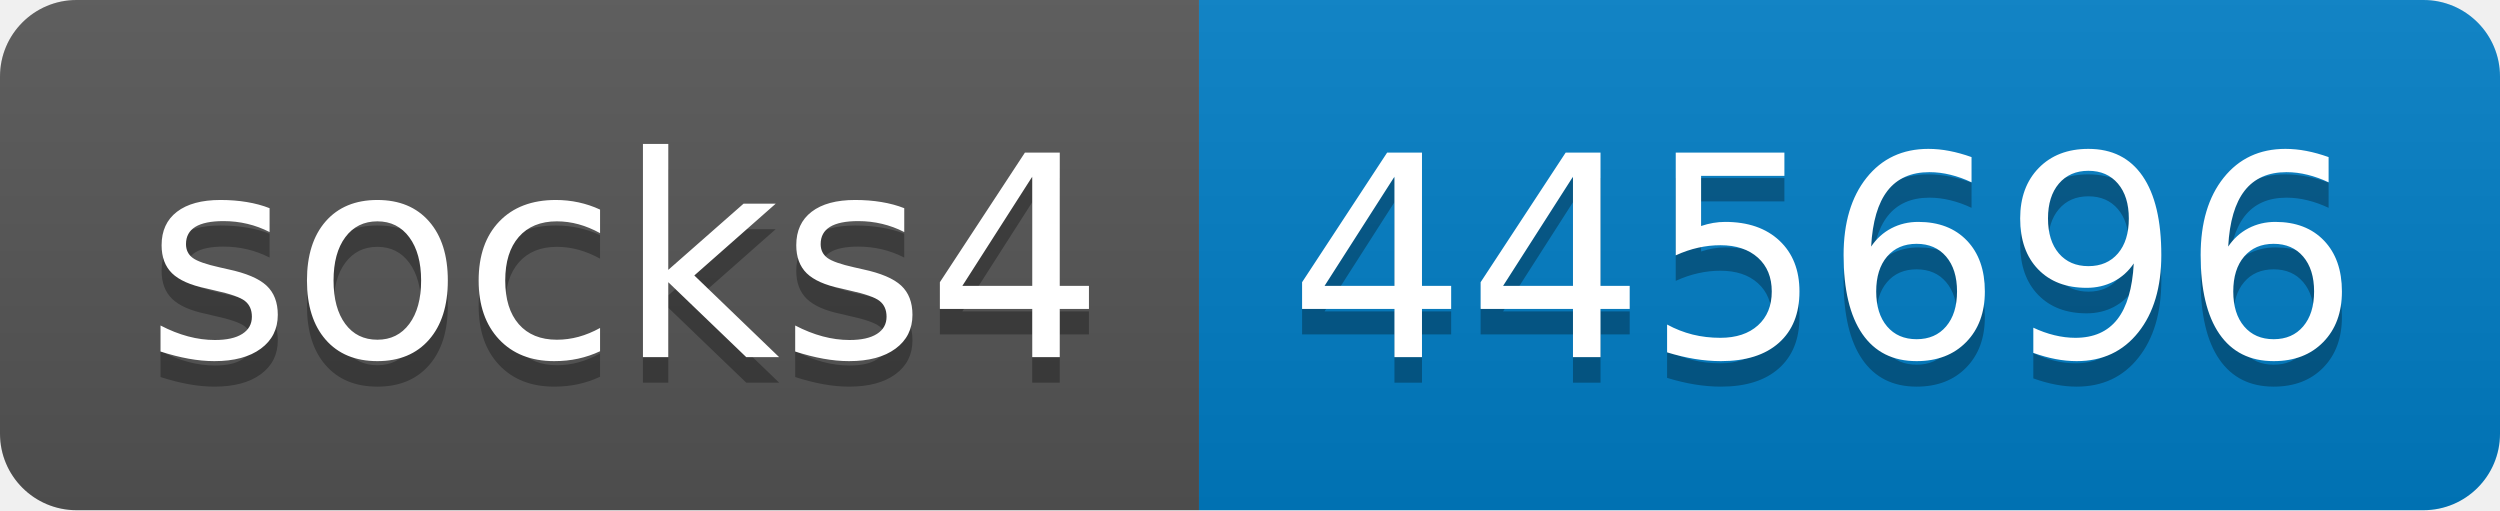
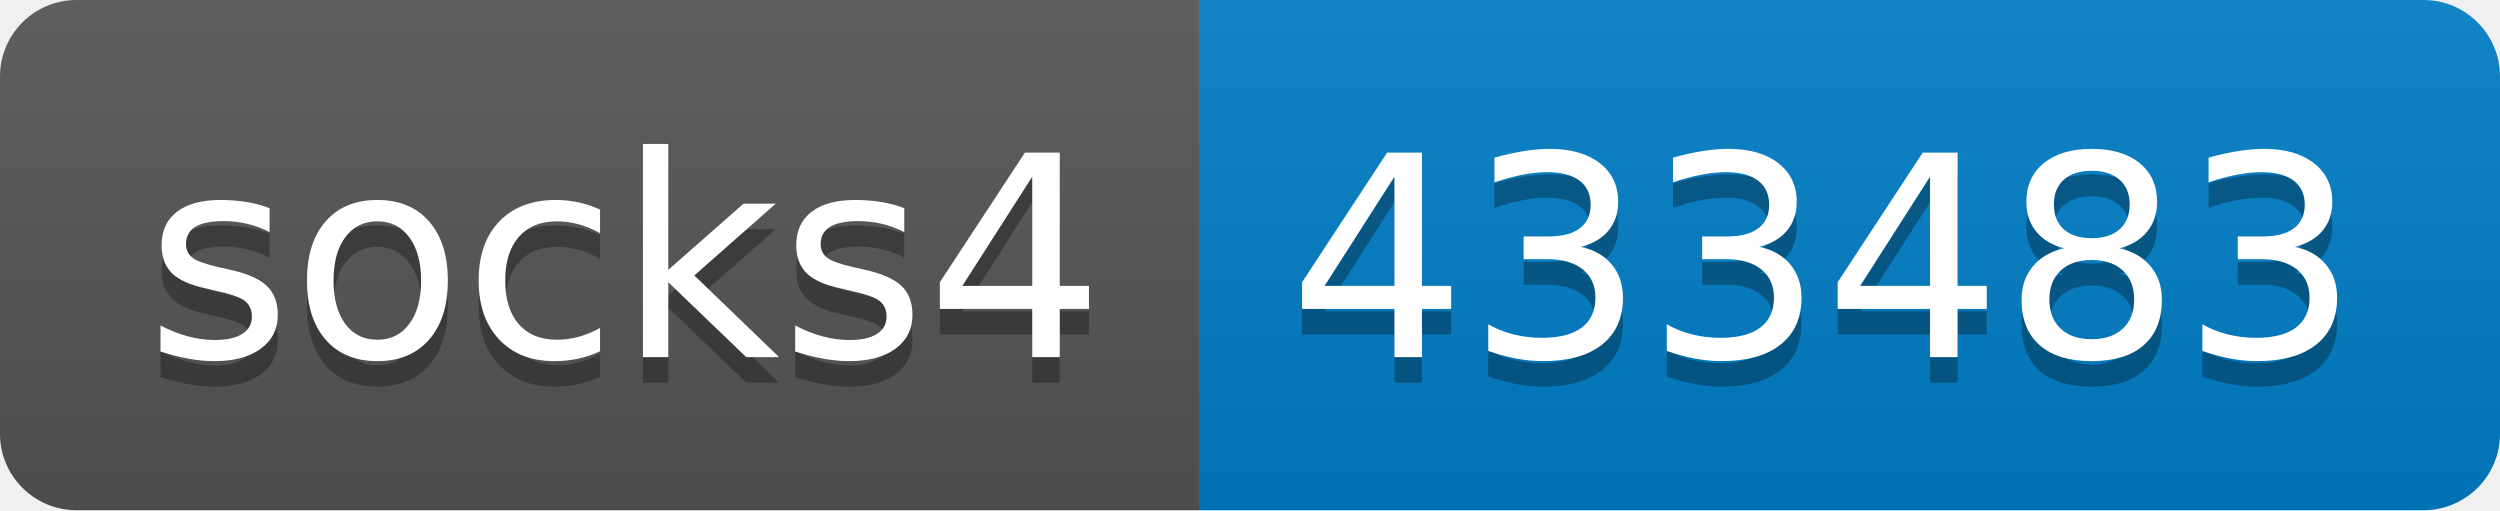
- <svg xmlns="http://www.w3.org/2000/svg" width="98" height="20" role="img" aria-label="socks4: 445696">
+ <svg xmlns="http://www.w3.org/2000/svg" width="98" height="20" role="img" aria-label="socks4: 433483">
  <linearGradient id="s" x2="0" y2="100%">
    <stop offset="0" stop-color="#bbb" stop-opacity=".1" />
    <stop offset="1" stop-opacity=".1" />
  </linearGradient>
  <clipPath id="r">
    <rect width="98" height="20" rx="3" fill="#fff" />
  </clipPath>
  <g clip-path="url(#r)">
    <rect width="47" height="20" fill="#555" />
    <rect x="47" width="51" height="20" fill="#007ec6" />
    <rect width="98" height="20" fill="url(#s)" />
  </g>
  <g fill="#fff" text-anchor="middle" font-family="Verdana,Geneva,DejaVu Sans,sans-serif" text-rendering="geometricPrecision" font-size="110">
    <text aria-hidden="true" x="245" y="150" fill="#010101" fill-opacity=".3" transform="scale(.1)" textLength="370">socks4</text>
    <text x="245" y="140" transform="scale(.1)" fill="#fff" textLength="370">socks4</text>
-     <text aria-hidden="true" x="715" y="150" fill="#010101" fill-opacity=".3" transform="scale(.1)" textLength="410">445696</text>
-     <text x="715" y="140" transform="scale(.1)" fill="#fff" textLength="410">445696</text>
+     <text aria-hidden="true" x="715" y="150" fill="#010101" fill-opacity=".3" transform="scale(.1)" textLength="410">433483</text>
+     <text x="715" y="140" transform="scale(.1)" fill="#fff" textLength="410">433483</text>
  </g>
</svg>
